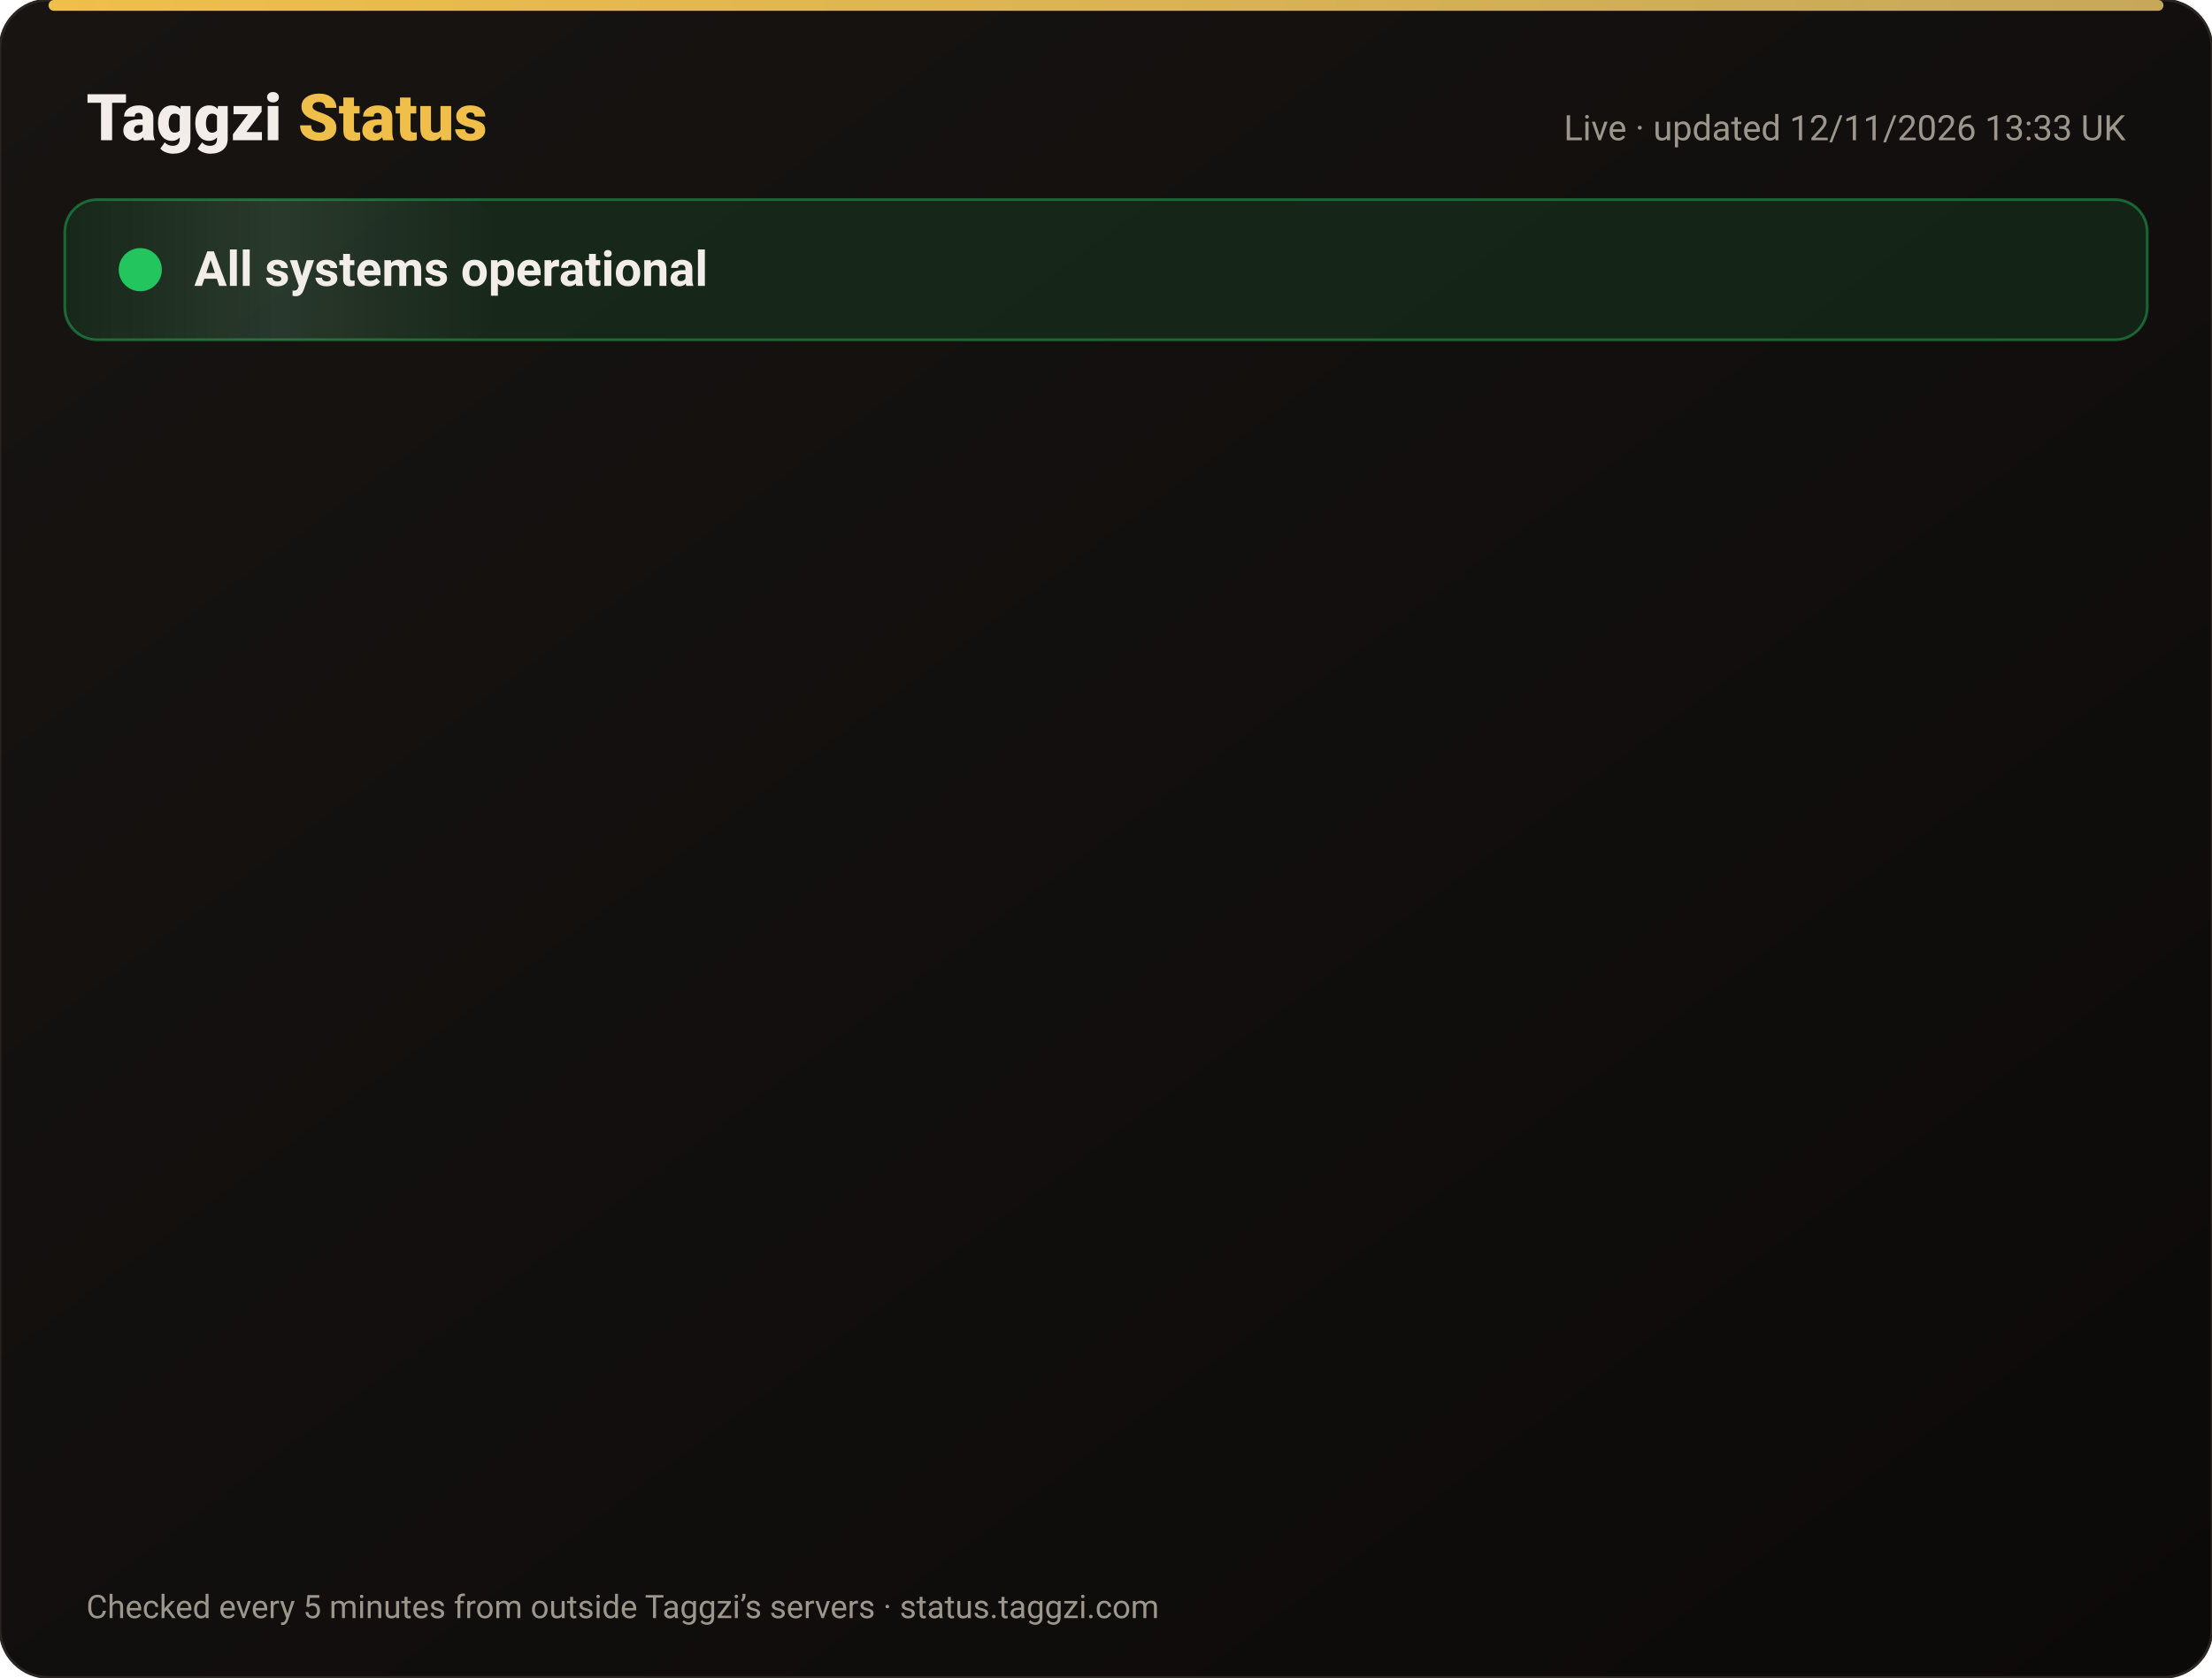
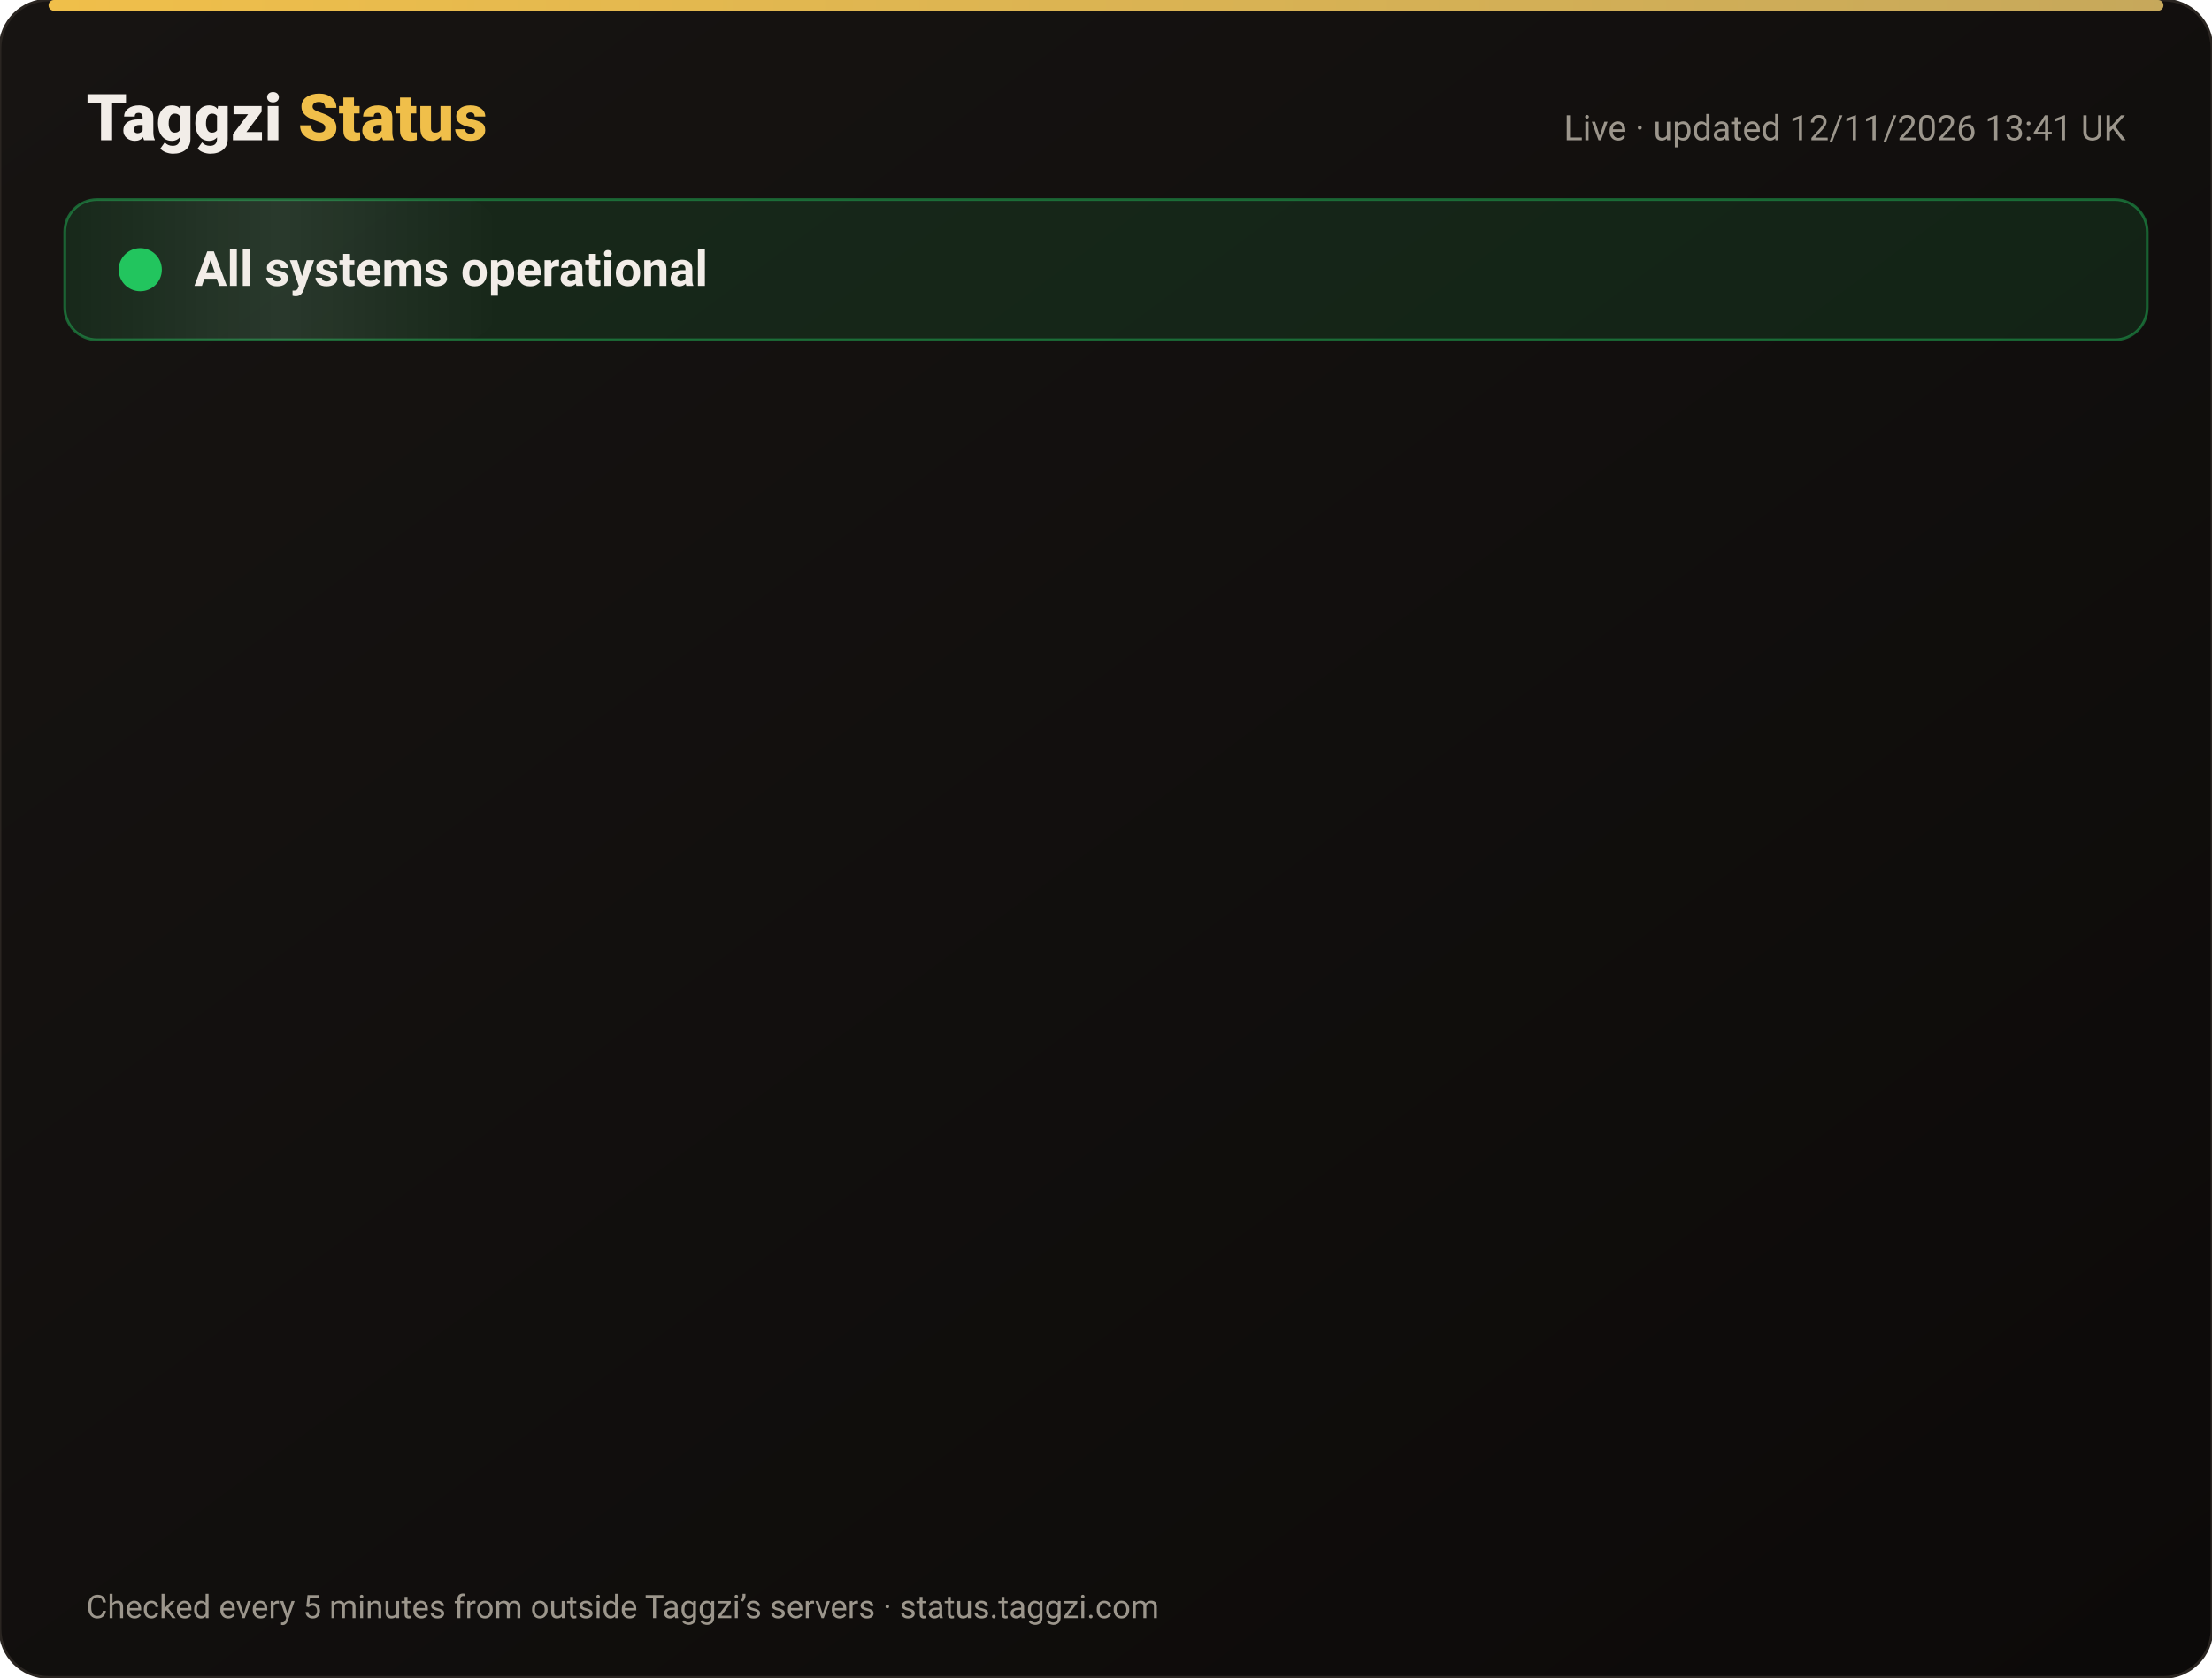
<svg xmlns="http://www.w3.org/2000/svg" width="820" height="622" viewBox="0 0 820 622" font-family="-apple-system,Segoe UI,Roboto,Helvetica,Arial,sans-serif">
  <defs>
    <linearGradient id="bg" x1="0" y1="0" x2="1" y2="1">
      <stop offset="0" stop-color="#171412" />
      <stop offset="1" stop-color="#0C0A09" />
    </linearGradient>
    <linearGradient id="gold" x1="0" x2="1">
      <stop offset="0" stop-color="#F0BF4A" />
      <stop offset="1" stop-color="#c6a85b" />
    </linearGradient>
    <linearGradient id="shine" x1="0" x2="1">
      <stop offset="0" stop-color="#fff" stop-opacity="0" />
      <stop offset=".5" stop-color="#fff" stop-opacity=".08" />
      <stop offset="1" stop-color="#fff" stop-opacity="0" />
    </linearGradient>
  </defs>
  <rect width="820" height="622" rx="18" fill="url(#bg)" stroke="#2a2521" />
  <rect x="18" y="0" width="784" height="4" rx="2" fill="url(#gold)" />
  <text x="32" y="52" font-size="24" font-weight="800" fill="#F2EDE8">Taggzi <tspan fill="#F0BF4A">Status</tspan>
  </text>
-   <text x="788" y="52" font-size="13" fill="#9C968C" text-anchor="end">Live · updated 12/11/2026 13:33 UK</text>
+   <text x="788" y="52" font-size="13" fill="#9C968C" text-anchor="end">Live · updated 12/11/2026 13:41 UK</text>
  <rect x="24" y="74" width="772" height="52" rx="12" fill="#22c55e" fill-opacity=".12" stroke="#22c55e" stroke-opacity=".45" />
  <rect x="24" y="74" width="160" height="52" rx="12" fill="url(#shine)">
    <animate attributeName="x" from="-160" to="820" dur="4s" repeatCount="indefinite" />
  </rect>
  <circle cx="52" cy="100" r="7" fill="#22c55e" />
  <circle cx="52" cy="100" r="7" fill="none" stroke="#22c55e" stroke-width="2">
    <animate attributeName="r" values="7;15;7" dur="2s" repeatCount="indefinite" />
    <animate attributeName="opacity" values=".9;0;.9" dur="2s" repeatCount="indefinite" />
  </circle>
  <text x="72" y="106" font-size="18" font-weight="700" fill="#F2EDE8">All systems operational</text>
  <g opacity="0">
    <animate attributeName="opacity" from="0" to="1" begin="0.00s" dur=".6s" fill="freeze" />
    <line x1="32" y1="188" x2="788" y2="188" stroke="#2a2521" />
    <circle cx="44" cy="166" r="6" fill="#22c55e">
      <animate attributeName="opacity" values="1;.45;1" dur="2.4s" begin="0.00s" repeatCount="indefinite" />
    </circle>
    <text x="62" y="171" font-size="15" font-weight="650" fill="#F2EDE8">Website</text>
    <text x="630" y="171" font-size="13" fill="#9C968C" text-anchor="end">99.97% uptime</text>
    <rect x="648" y="154" width="140" height="24" rx="12" fill="#22c55e" fill-opacity=".14" stroke="#22c55e" stroke-opacity=".5" />
    <text x="718" y="171" font-size="12" font-weight="700" fill="#22c55e" text-anchor="middle">Operational</text>
  </g>
  <g opacity="0">
    <animate attributeName="opacity" from="0" to="1" begin="0.15s" dur=".6s" fill="freeze" />
    <line x1="32" y1="234" x2="788" y2="234" stroke="#2a2521" />
    <circle cx="44" cy="212" r="6" fill="#22c55e">
      <animate attributeName="opacity" values="1;.45;1" dur="2.4s" begin="0.15s" repeatCount="indefinite" />
    </circle>
    <text x="62" y="217" font-size="15" font-weight="650" fill="#F2EDE8">Tag scans</text>
    <text x="630" y="217" font-size="13" fill="#9C968C" text-anchor="end">99.97% uptime</text>
    <rect x="648" y="200" width="140" height="24" rx="12" fill="#22c55e" fill-opacity=".14" stroke="#22c55e" stroke-opacity=".5" />
    <text x="718" y="217" font-size="12" font-weight="700" fill="#22c55e" text-anchor="middle">Operational</text>
  </g>
  <g opacity="0">
    <animate attributeName="opacity" from="0" to="1" begin="0.30s" dur=".6s" fill="freeze" />
    <line x1="32" y1="280" x2="788" y2="280" stroke="#2a2521" />
    <circle cx="44" cy="258" r="6" fill="#22c55e">
      <animate attributeName="opacity" values="1;.45;1" dur="2.4s" begin="0.30s" repeatCount="indefinite" />
    </circle>
    <text x="62" y="263" font-size="15" font-weight="650" fill="#F2EDE8">Manual tag lookup</text>
    <text x="630" y="263" font-size="13" fill="#9C968C" text-anchor="end">99.97% uptime</text>
    <rect x="648" y="246" width="140" height="24" rx="12" fill="#22c55e" fill-opacity=".14" stroke="#22c55e" stroke-opacity=".5" />
    <text x="718" y="263" font-size="12" font-weight="700" fill="#22c55e" text-anchor="middle">Operational</text>
  </g>
  <g opacity="0">
    <animate attributeName="opacity" from="0" to="1" begin="0.45s" dur=".6s" fill="freeze" />
    <line x1="32" y1="326" x2="788" y2="326" stroke="#2a2521" />
    <circle cx="44" cy="304" r="6" fill="#22c55e">
      <animate attributeName="opacity" values="1;.45;1" dur="2.4s" begin="0.45s" repeatCount="indefinite" />
    </circle>
    <text x="62" y="309" font-size="15" font-weight="650" fill="#F2EDE8">App &amp; login</text>
    <text x="630" y="309" font-size="13" fill="#9C968C" text-anchor="end">99.97% uptime</text>
    <rect x="648" y="292" width="140" height="24" rx="12" fill="#22c55e" fill-opacity=".14" stroke="#22c55e" stroke-opacity=".5" />
    <text x="718" y="309" font-size="12" font-weight="700" fill="#22c55e" text-anchor="middle">Operational</text>
  </g>
  <g opacity="0">
    <animate attributeName="opacity" from="0" to="1" begin="0.60s" dur=".6s" fill="freeze" />
    <line x1="32" y1="372" x2="788" y2="372" stroke="#2a2521" />
    <circle cx="44" cy="350" r="6" fill="#22c55e">
      <animate attributeName="opacity" values="1;.45;1" dur="2.4s" begin="0.60s" repeatCount="indefinite" />
    </circle>
    <text x="62" y="355" font-size="15" font-weight="650" fill="#F2EDE8">Community alerts</text>
    <text x="630" y="355" font-size="13" fill="#9C968C" text-anchor="end">99.97% uptime</text>
    <rect x="648" y="338" width="140" height="24" rx="12" fill="#22c55e" fill-opacity=".14" stroke="#22c55e" stroke-opacity=".5" />
    <text x="718" y="355" font-size="12" font-weight="700" fill="#22c55e" text-anchor="middle">Operational</text>
  </g>
  <g opacity="0">
    <animate attributeName="opacity" from="0" to="1" begin="0.75s" dur=".6s" fill="freeze" />
    <line x1="32" y1="418" x2="788" y2="418" stroke="#2a2521" />
    <circle cx="44" cy="396" r="6" fill="#22c55e">
      <animate attributeName="opacity" values="1;.45;1" dur="2.4s" begin="0.75s" repeatCount="indefinite" />
    </circle>
    <text x="62" y="401" font-size="15" font-weight="650" fill="#F2EDE8">Private calling</text>
    <text x="630" y="401" font-size="13" fill="#9C968C" text-anchor="end">99.97% uptime</text>
    <rect x="648" y="384" width="140" height="24" rx="12" fill="#22c55e" fill-opacity=".14" stroke="#22c55e" stroke-opacity=".5" />
    <text x="718" y="401" font-size="12" font-weight="700" fill="#22c55e" text-anchor="middle">Operational</text>
  </g>
  <g opacity="0">
    <animate attributeName="opacity" from="0" to="1" begin="0.90s" dur=".6s" fill="freeze" />
    <line x1="32" y1="464" x2="788" y2="464" stroke="#2a2521" />
    <circle cx="44" cy="442" r="6" fill="#22c55e">
      <animate attributeName="opacity" values="1;.45;1" dur="2.4s" begin="0.90s" repeatCount="indefinite" />
    </circle>
    <text x="62" y="447" font-size="15" font-weight="650" fill="#F2EDE8">Payments</text>
    <text x="630" y="447" font-size="13" fill="#9C968C" text-anchor="end">99.96% uptime</text>
    <rect x="648" y="430" width="140" height="24" rx="12" fill="#22c55e" fill-opacity=".14" stroke="#22c55e" stroke-opacity=".5" />
    <text x="718" y="447" font-size="12" font-weight="700" fill="#22c55e" text-anchor="middle">Operational</text>
  </g>
  <g opacity="0">
    <animate attributeName="opacity" from="0" to="1" begin="1.05s" dur=".6s" fill="freeze" />
    <line x1="32" y1="510" x2="788" y2="510" stroke="#2a2521" />
    <circle cx="44" cy="488" r="6" fill="#22c55e">
      <animate attributeName="opacity" values="1;.45;1" dur="2.4s" begin="1.05s" repeatCount="indefinite" />
    </circle>
    <text x="62" y="493" font-size="15" font-weight="650" fill="#F2EDE8">Email &amp; support</text>
    <text x="630" y="493" font-size="13" fill="#9C968C" text-anchor="end">99.97% uptime</text>
    <rect x="648" y="476" width="140" height="24" rx="12" fill="#22c55e" fill-opacity=".14" stroke="#22c55e" stroke-opacity=".5" />
    <text x="718" y="493" font-size="12" font-weight="700" fill="#22c55e" text-anchor="middle">Operational</text>
  </g>
  <g opacity="0">
    <animate attributeName="opacity" from="0" to="1" begin="1.20s" dur=".6s" fill="freeze" />
    <line x1="32" y1="556" x2="788" y2="556" stroke="#2a2521" />
    <circle cx="44" cy="534" r="6" fill="#22c55e">
      <animate attributeName="opacity" values="1;.45;1" dur="2.4s" begin="1.20s" repeatCount="indefinite" />
    </circle>
    <text x="62" y="539" font-size="15" font-weight="650" fill="#F2EDE8">Secure connection (SSL)</text>
    <text x="630" y="539" font-size="13" fill="#9C968C" text-anchor="end">100.00% uptime</text>
    <rect x="648" y="522" width="140" height="24" rx="12" fill="#22c55e" fill-opacity=".14" stroke="#22c55e" stroke-opacity=".5" />
    <text x="718" y="539" font-size="12" font-weight="700" fill="#22c55e" text-anchor="middle">Operational</text>
  </g>
  <text x="32" y="600" font-size="12" fill="#9C968C">Checked every 5 minutes from outside Taggzi’s servers · status.taggzi.com</text>
</svg>
